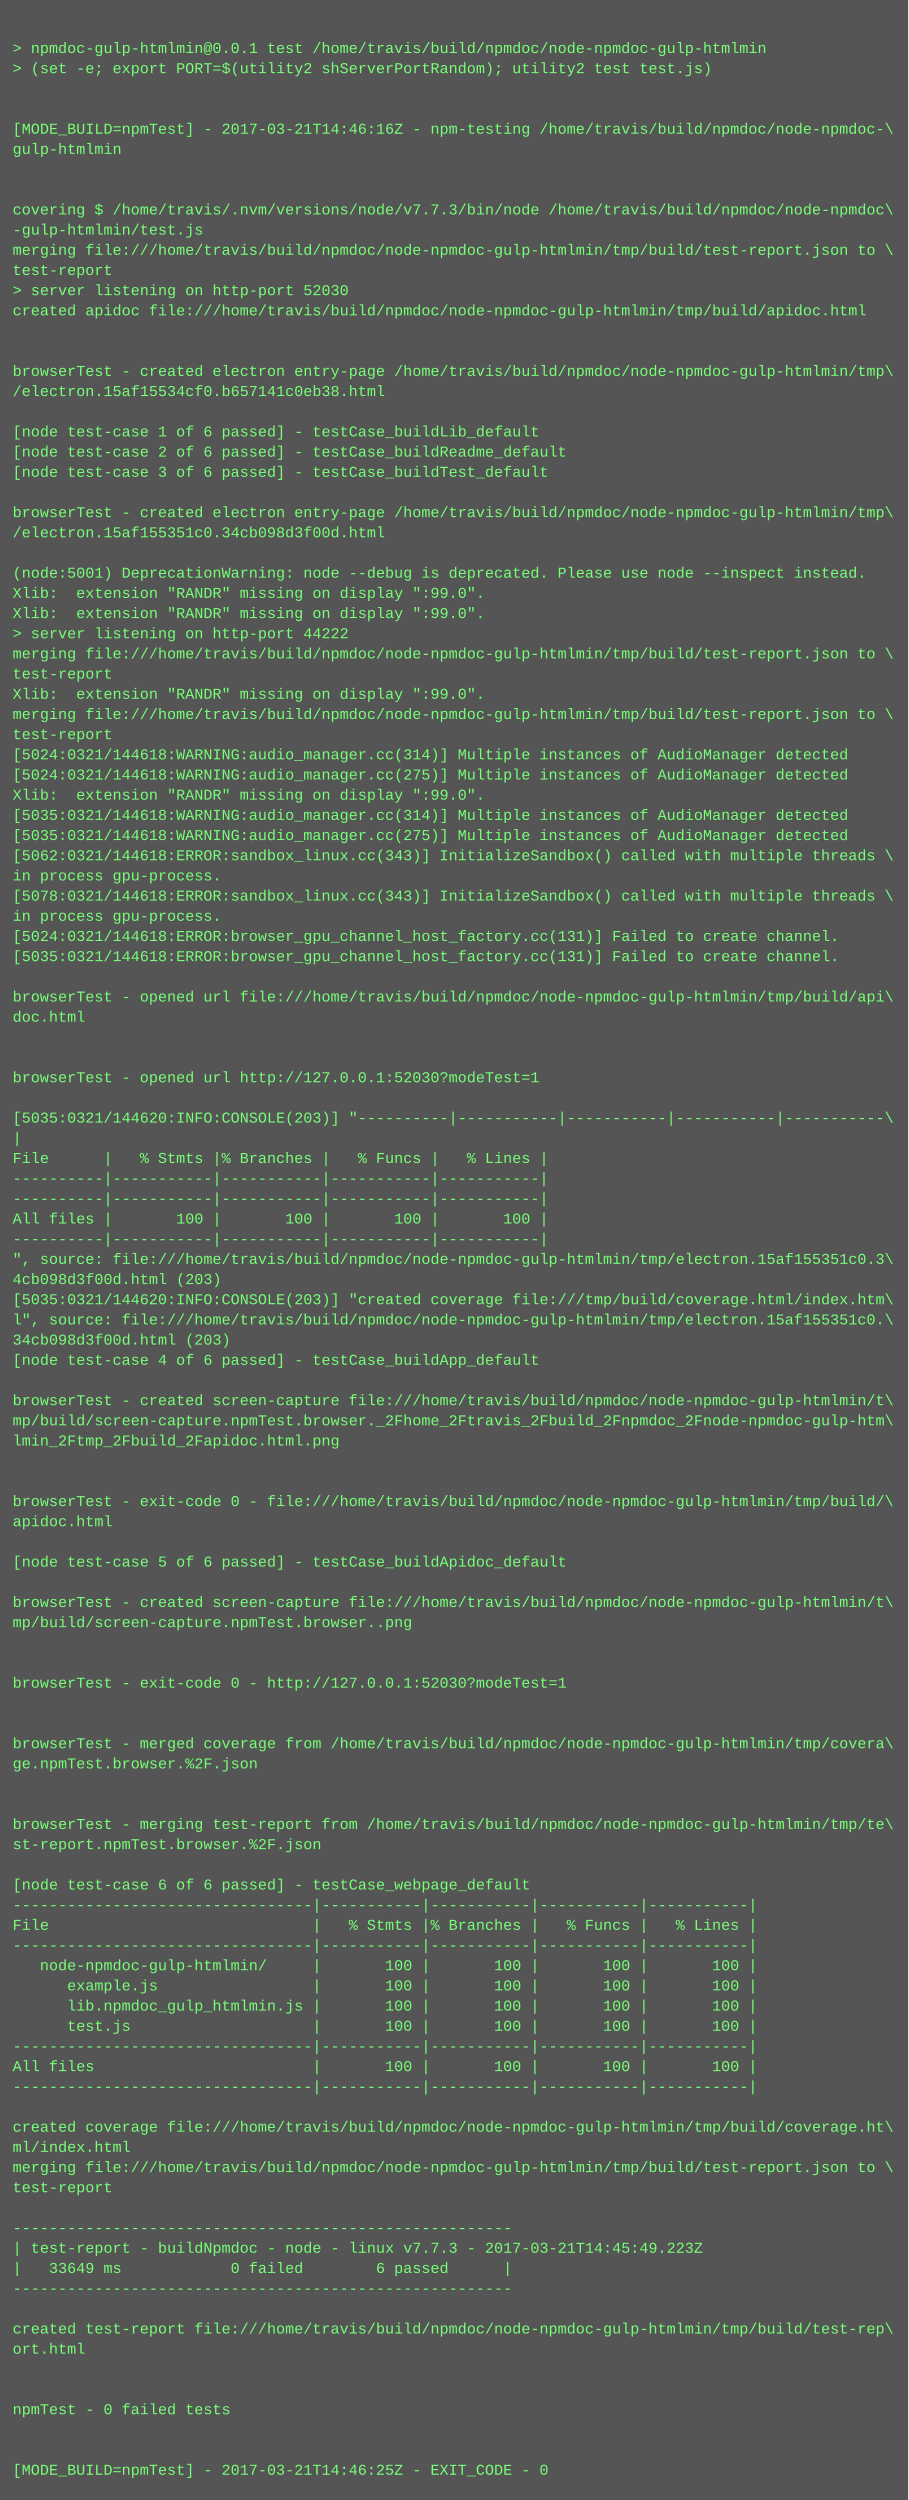
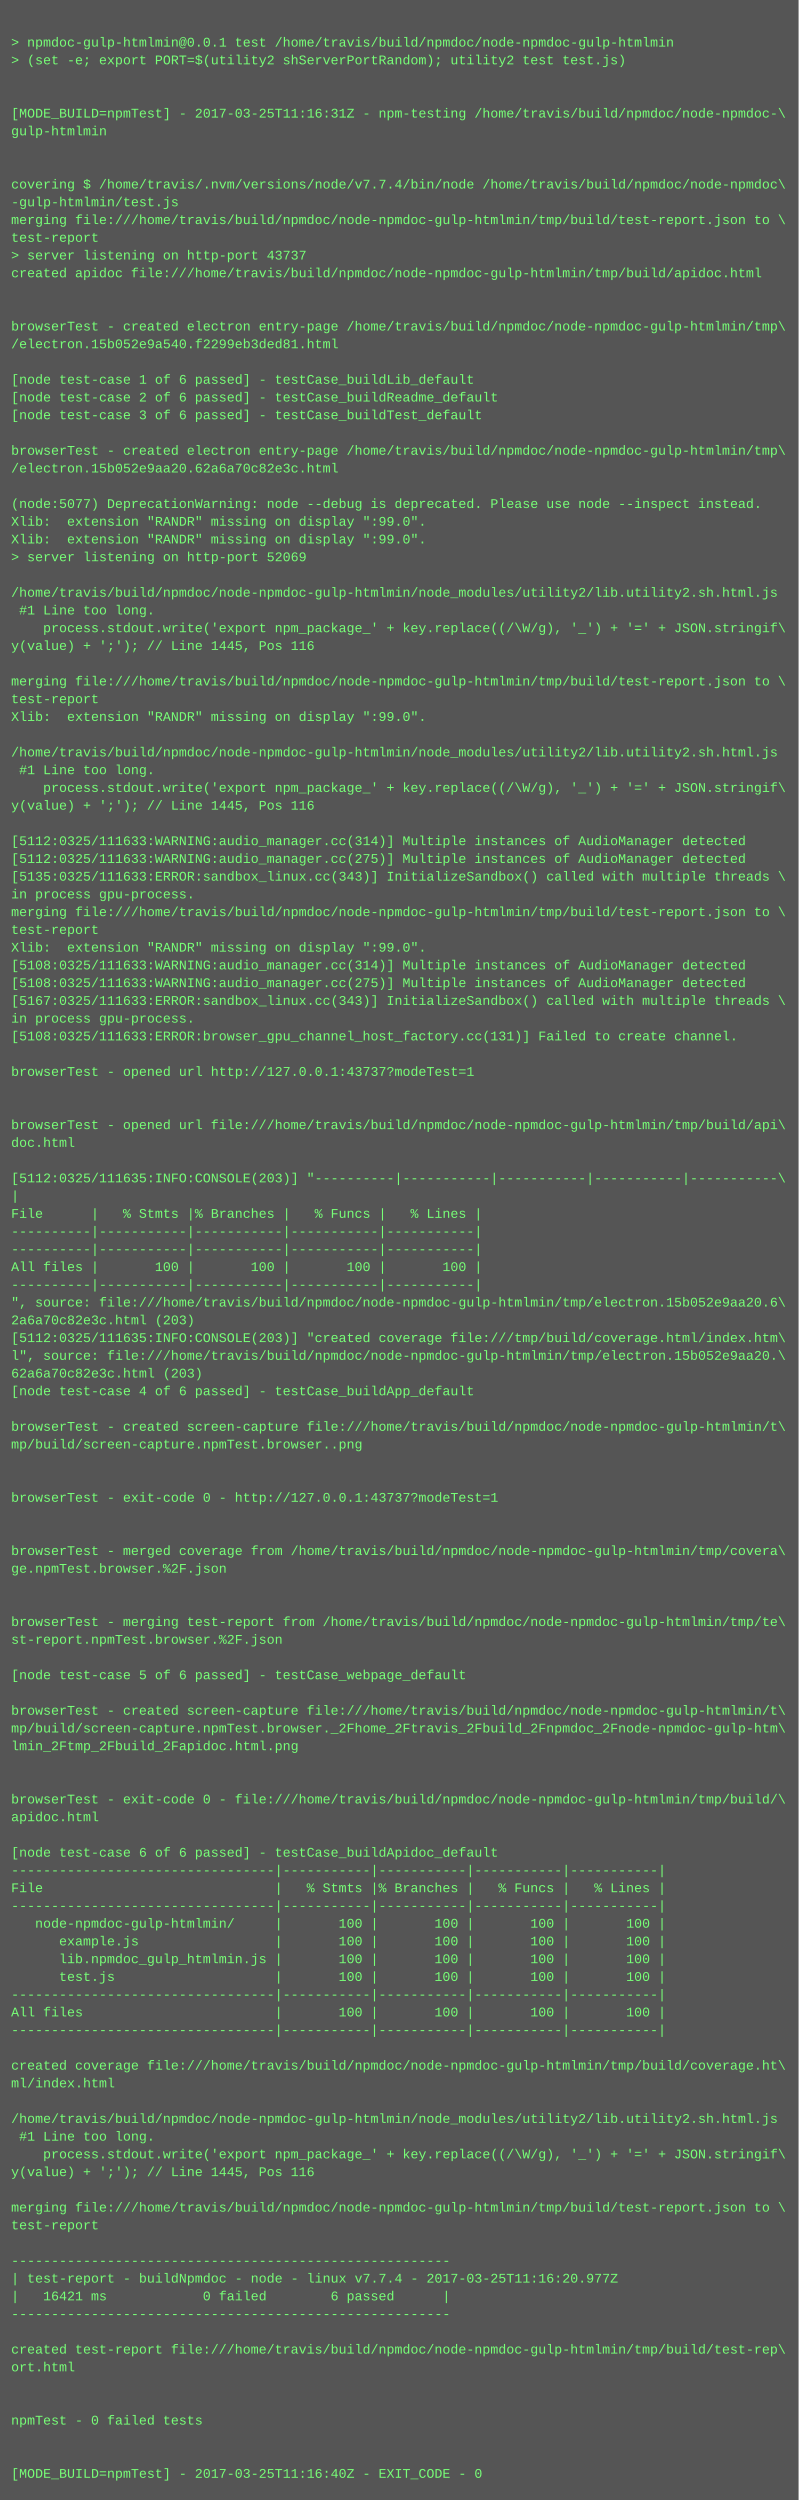
- <svg xmlns="http://www.w3.org/2000/svg" height="1982" width="720">
-   <rect height="1982" fill="#555" width="720" />
+ <svg xmlns="http://www.w3.org/2000/svg" height="2254" width="720">
+   <rect height="2254" fill="#555" width="720" />
  <text fill="#7f7" font-family="Courier New" font-size="12" xml:space="preserve">
    <tspan x="10" y="26" />
    <tspan x="10" y="42">&gt; npmdoc-gulp-htmlmin@0.0.1 test /home/travis/build/npmdoc/node-npmdoc-gulp-htmlmin</tspan>
    <tspan x="10" y="58">&gt; (set -e; export PORT=$(utility2 shServerPortRandom); utility2 test test.js)</tspan>
    <tspan x="10" y="74" />
    <tspan x="10" y="90" />
-     <tspan x="10" y="106">[MODE_BUILD=npmTest] - 2017-03-21T14:46:16Z - npm-testing /home/travis/build/npmdoc/node-npmdoc-\</tspan>
+     <tspan x="10" y="106">[MODE_BUILD=npmTest] - 2017-03-25T11:16:31Z - npm-testing /home/travis/build/npmdoc/node-npmdoc-\</tspan>
    <tspan x="10" y="122">gulp-htmlmin</tspan>
    <tspan x="10" y="138" />
    <tspan x="10" y="154" />
-     <tspan x="10" y="170">covering $ /home/travis/.nvm/versions/node/v7.7.3/bin/node /home/travis/build/npmdoc/node-npmdoc\</tspan>
+     <tspan x="10" y="170">covering $ /home/travis/.nvm/versions/node/v7.7.4/bin/node /home/travis/build/npmdoc/node-npmdoc\</tspan>
    <tspan x="10" y="186">-gulp-htmlmin/test.js</tspan>
    <tspan x="10" y="202">merging file:///home/travis/build/npmdoc/node-npmdoc-gulp-htmlmin/tmp/build/test-report.json to \</tspan>
    <tspan x="10" y="218">test-report</tspan>
-     <tspan x="10" y="234">&gt; server listening on http-port 52030</tspan>
+     <tspan x="10" y="234">&gt; server listening on http-port 43737</tspan>
    <tspan x="10" y="250">created apidoc file:///home/travis/build/npmdoc/node-npmdoc-gulp-htmlmin/tmp/build/apidoc.html</tspan>
    <tspan x="10" y="266" />
    <tspan x="10" y="282" />
    <tspan x="10" y="298">browserTest - created electron entry-page /home/travis/build/npmdoc/node-npmdoc-gulp-htmlmin/tmp\</tspan>
-     <tspan x="10" y="314">/electron.15af15534cf0.b657141c0eb38.html</tspan>
+     <tspan x="10" y="314">/electron.15b052e9a540.f2299eb3ded81.html</tspan>
    <tspan x="10" y="330" />
    <tspan x="10" y="346">[node test-case 1 of 6 passed] - testCase_buildLib_default</tspan>
    <tspan x="10" y="362">[node test-case 2 of 6 passed] - testCase_buildReadme_default</tspan>
    <tspan x="10" y="378">[node test-case 3 of 6 passed] - testCase_buildTest_default</tspan>
    <tspan x="10" y="394" />
    <tspan x="10" y="410">browserTest - created electron entry-page /home/travis/build/npmdoc/node-npmdoc-gulp-htmlmin/tmp\</tspan>
-     <tspan x="10" y="426">/electron.15af155351c0.34cb098d3f00d.html</tspan>
+     <tspan x="10" y="426">/electron.15b052e9aa20.62a6a70c82e3c.html</tspan>
    <tspan x="10" y="442" />
-     <tspan x="10" y="458">(node:5001) DeprecationWarning: node --debug is deprecated. Please use node --inspect instead.</tspan>
+     <tspan x="10" y="458">(node:5077) DeprecationWarning: node --debug is deprecated. Please use node --inspect instead.</tspan>
    <tspan x="10" y="474">Xlib:  extension "RANDR" missing on display ":99.0".</tspan>
    <tspan x="10" y="490">Xlib:  extension "RANDR" missing on display ":99.0".</tspan>
-     <tspan x="10" y="506">&gt; server listening on http-port 44222</tspan>
-     <tspan x="10" y="522">merging file:///home/travis/build/npmdoc/node-npmdoc-gulp-htmlmin/tmp/build/test-report.json to \</tspan>
-     <tspan x="10" y="538">test-report</tspan>
-     <tspan x="10" y="554">Xlib:  extension "RANDR" missing on display ":99.0".</tspan>
-     <tspan x="10" y="570">merging file:///home/travis/build/npmdoc/node-npmdoc-gulp-htmlmin/tmp/build/test-report.json to \</tspan>
-     <tspan x="10" y="586">test-report</tspan>
-     <tspan x="10" y="602">[5024:0321/144618:WARNING:audio_manager.cc(314)] Multiple instances of AudioManager detected</tspan>
-     <tspan x="10" y="618">[5024:0321/144618:WARNING:audio_manager.cc(275)] Multiple instances of AudioManager detected</tspan>
-     <tspan x="10" y="634">Xlib:  extension "RANDR" missing on display ":99.0".</tspan>
-     <tspan x="10" y="650">[5035:0321/144618:WARNING:audio_manager.cc(314)] Multiple instances of AudioManager detected</tspan>
-     <tspan x="10" y="666">[5035:0321/144618:WARNING:audio_manager.cc(275)] Multiple instances of AudioManager detected</tspan>
-     <tspan x="10" y="682">[5062:0321/144618:ERROR:sandbox_linux.cc(343)] InitializeSandbox() called with multiple threads \</tspan>
-     <tspan x="10" y="698">in process gpu-process. </tspan>
-     <tspan x="10" y="714">[5078:0321/144618:ERROR:sandbox_linux.cc(343)] InitializeSandbox() called with multiple threads \</tspan>
-     <tspan x="10" y="730">in process gpu-process. </tspan>
-     <tspan x="10" y="746">[5024:0321/144618:ERROR:browser_gpu_channel_host_factory.cc(131)] Failed to create channel.</tspan>
-     <tspan x="10" y="762">[5035:0321/144618:ERROR:browser_gpu_channel_host_factory.cc(131)] Failed to create channel.</tspan>
-     <tspan x="10" y="778" />
-     <tspan x="10" y="794">browserTest - opened url file:///home/travis/build/npmdoc/node-npmdoc-gulp-htmlmin/tmp/build/api\</tspan>
-     <tspan x="10" y="810">doc.html</tspan>
-     <tspan x="10" y="826" />
-     <tspan x="10" y="842" />
-     <tspan x="10" y="858">browserTest - opened url http://127.0.0.1:52030?modeTest=1</tspan>
-     <tspan x="10" y="874" />
-     <tspan x="10" y="890">[5035:0321/144620:INFO:CONSOLE(203)] "----------|-----------|-----------|-----------|-----------\</tspan>
-     <tspan x="10" y="906">|</tspan>
-     <tspan x="10" y="922">File      |   % Stmts |% Branches |   % Funcs |   % Lines |</tspan>
-     <tspan x="10" y="938">----------|-----------|-----------|-----------|-----------|</tspan>
-     <tspan x="10" y="954">----------|-----------|-----------|-----------|-----------|</tspan>
-     <tspan x="10" y="970">All files |       100 |       100 |       100 |       100 |</tspan>
-     <tspan x="10" y="986">----------|-----------|-----------|-----------|-----------|</tspan>
-     <tspan x="10" y="1002">", source: file:///home/travis/build/npmdoc/node-npmdoc-gulp-htmlmin/tmp/electron.15af155351c0.3\</tspan>
-     <tspan x="10" y="1018">4cb098d3f00d.html (203)</tspan>
-     <tspan x="10" y="1034">[5035:0321/144620:INFO:CONSOLE(203)] "created coverage file:///tmp/build/coverage.html/index.htm\</tspan>
-     <tspan x="10" y="1050">l", source: file:///home/travis/build/npmdoc/node-npmdoc-gulp-htmlmin/tmp/electron.15af155351c0.\</tspan>
-     <tspan x="10" y="1066">34cb098d3f00d.html (203)</tspan>
-     <tspan x="10" y="1082">[node test-case 4 of 6 passed] - testCase_buildApp_default</tspan>
-     <tspan x="10" y="1098" />
-     <tspan x="10" y="1114">browserTest - created screen-capture file:///home/travis/build/npmdoc/node-npmdoc-gulp-htmlmin/t\</tspan>
-     <tspan x="10" y="1130">mp/build/screen-capture.npmTest.browser._2Fhome_2Ftravis_2Fbuild_2Fnpmdoc_2Fnode-npmdoc-gulp-htm\</tspan>
-     <tspan x="10" y="1146">lmin_2Ftmp_2Fbuild_2Fapidoc.html.png</tspan>
-     <tspan x="10" y="1162" />
-     <tspan x="10" y="1178" />
-     <tspan x="10" y="1194">browserTest - exit-code 0 - file:///home/travis/build/npmdoc/node-npmdoc-gulp-htmlmin/tmp/build/\</tspan>
-     <tspan x="10" y="1210">apidoc.html</tspan>
-     <tspan x="10" y="1226" />
-     <tspan x="10" y="1242">[node test-case 5 of 6 passed] - testCase_buildApidoc_default</tspan>
-     <tspan x="10" y="1258" />
-     <tspan x="10" y="1274">browserTest - created screen-capture file:///home/travis/build/npmdoc/node-npmdoc-gulp-htmlmin/t\</tspan>
-     <tspan x="10" y="1290">mp/build/screen-capture.npmTest.browser..png</tspan>
-     <tspan x="10" y="1306" />
+     <tspan x="10" y="506">&gt; server listening on http-port 52069</tspan>
+     <tspan x="10" y="522" />
+     <tspan x="10" y="538">/home/travis/build/npmdoc/node-npmdoc-gulp-htmlmin/node_modules/utility2/lib.utility2.sh.html.js</tspan>
+     <tspan x="10" y="554"> #1 Line too long.</tspan>
+     <tspan x="10" y="570">    process.stdout.write('export npm_package_' + key.replace((/\W/g), '_') + '=' + JSON.stringif\</tspan>
+     <tspan x="10" y="586">y(value) + ';'); // Line 1445, Pos 116</tspan>
+     <tspan x="10" y="602" />
+     <tspan x="10" y="618">merging file:///home/travis/build/npmdoc/node-npmdoc-gulp-htmlmin/tmp/build/test-report.json to \</tspan>
+     <tspan x="10" y="634">test-report</tspan>
+     <tspan x="10" y="650">Xlib:  extension "RANDR" missing on display ":99.0".</tspan>
+     <tspan x="10" y="666" />
+     <tspan x="10" y="682">/home/travis/build/npmdoc/node-npmdoc-gulp-htmlmin/node_modules/utility2/lib.utility2.sh.html.js</tspan>
+     <tspan x="10" y="698"> #1 Line too long.</tspan>
+     <tspan x="10" y="714">    process.stdout.write('export npm_package_' + key.replace((/\W/g), '_') + '=' + JSON.stringif\</tspan>
+     <tspan x="10" y="730">y(value) + ';'); // Line 1445, Pos 116</tspan>
+     <tspan x="10" y="746" />
+     <tspan x="10" y="762">[5112:0325/111633:WARNING:audio_manager.cc(314)] Multiple instances of AudioManager detected</tspan>
+     <tspan x="10" y="778">[5112:0325/111633:WARNING:audio_manager.cc(275)] Multiple instances of AudioManager detected</tspan>
+     <tspan x="10" y="794">[5135:0325/111633:ERROR:sandbox_linux.cc(343)] InitializeSandbox() called with multiple threads \</tspan>
+     <tspan x="10" y="810">in process gpu-process. </tspan>
+     <tspan x="10" y="826">merging file:///home/travis/build/npmdoc/node-npmdoc-gulp-htmlmin/tmp/build/test-report.json to \</tspan>
+     <tspan x="10" y="842">test-report</tspan>
+     <tspan x="10" y="858">Xlib:  extension "RANDR" missing on display ":99.0".</tspan>
+     <tspan x="10" y="874">[5108:0325/111633:WARNING:audio_manager.cc(314)] Multiple instances of AudioManager detected</tspan>
+     <tspan x="10" y="890">[5108:0325/111633:WARNING:audio_manager.cc(275)] Multiple instances of AudioManager detected</tspan>
+     <tspan x="10" y="906">[5167:0325/111633:ERROR:sandbox_linux.cc(343)] InitializeSandbox() called with multiple threads \</tspan>
+     <tspan x="10" y="922">in process gpu-process. </tspan>
+     <tspan x="10" y="938">[5108:0325/111633:ERROR:browser_gpu_channel_host_factory.cc(131)] Failed to create channel.</tspan>
+     <tspan x="10" y="954" />
+     <tspan x="10" y="970">browserTest - opened url http://127.0.0.1:43737?modeTest=1</tspan>
+     <tspan x="10" y="986" />
+     <tspan x="10" y="1002" />
+     <tspan x="10" y="1018">browserTest - opened url file:///home/travis/build/npmdoc/node-npmdoc-gulp-htmlmin/tmp/build/api\</tspan>
+     <tspan x="10" y="1034">doc.html</tspan>
+     <tspan x="10" y="1050" />
+     <tspan x="10" y="1066">[5112:0325/111635:INFO:CONSOLE(203)] "----------|-----------|-----------|-----------|-----------\</tspan>
+     <tspan x="10" y="1082">|</tspan>
+     <tspan x="10" y="1098">File      |   % Stmts |% Branches |   % Funcs |   % Lines |</tspan>
+     <tspan x="10" y="1114">----------|-----------|-----------|-----------|-----------|</tspan>
+     <tspan x="10" y="1130">----------|-----------|-----------|-----------|-----------|</tspan>
+     <tspan x="10" y="1146">All files |       100 |       100 |       100 |       100 |</tspan>
+     <tspan x="10" y="1162">----------|-----------|-----------|-----------|-----------|</tspan>
+     <tspan x="10" y="1178">", source: file:///home/travis/build/npmdoc/node-npmdoc-gulp-htmlmin/tmp/electron.15b052e9aa20.6\</tspan>
+     <tspan x="10" y="1194">2a6a70c82e3c.html (203)</tspan>
+     <tspan x="10" y="1210">[5112:0325/111635:INFO:CONSOLE(203)] "created coverage file:///tmp/build/coverage.html/index.htm\</tspan>
+     <tspan x="10" y="1226">l", source: file:///home/travis/build/npmdoc/node-npmdoc-gulp-htmlmin/tmp/electron.15b052e9aa20.\</tspan>
+     <tspan x="10" y="1242">62a6a70c82e3c.html (203)</tspan>
+     <tspan x="10" y="1258">[node test-case 4 of 6 passed] - testCase_buildApp_default</tspan>
+     <tspan x="10" y="1274" />
+     <tspan x="10" y="1290">browserTest - created screen-capture file:///home/travis/build/npmdoc/node-npmdoc-gulp-htmlmin/t\</tspan>
+     <tspan x="10" y="1306">mp/build/screen-capture.npmTest.browser..png</tspan>
    <tspan x="10" y="1322" />
-     <tspan x="10" y="1338">browserTest - exit-code 0 - http://127.0.0.1:52030?modeTest=1</tspan>
-     <tspan x="10" y="1354" />
+     <tspan x="10" y="1338" />
+     <tspan x="10" y="1354">browserTest - exit-code 0 - http://127.0.0.1:43737?modeTest=1</tspan>
    <tspan x="10" y="1370" />
-     <tspan x="10" y="1386">browserTest - merged coverage from /home/travis/build/npmdoc/node-npmdoc-gulp-htmlmin/tmp/covera\</tspan>
-     <tspan x="10" y="1402">ge.npmTest.browser.%2F.json</tspan>
-     <tspan x="10" y="1418" />
+     <tspan x="10" y="1386" />
+     <tspan x="10" y="1402">browserTest - merged coverage from /home/travis/build/npmdoc/node-npmdoc-gulp-htmlmin/tmp/covera\</tspan>
+     <tspan x="10" y="1418">ge.npmTest.browser.%2F.json</tspan>
    <tspan x="10" y="1434" />
-     <tspan x="10" y="1450">browserTest - merging test-report from /home/travis/build/npmdoc/node-npmdoc-gulp-htmlmin/tmp/te\</tspan>
-     <tspan x="10" y="1466">st-report.npmTest.browser.%2F.json</tspan>
-     <tspan x="10" y="1482" />
-     <tspan x="10" y="1498">[node test-case 6 of 6 passed] - testCase_webpage_default</tspan>
-     <tspan x="10" y="1514">---------------------------------|-----------|-----------|-----------|-----------|</tspan>
-     <tspan x="10" y="1530">File                             |   % Stmts |% Branches |   % Funcs |   % Lines |</tspan>
-     <tspan x="10" y="1546">---------------------------------|-----------|-----------|-----------|-----------|</tspan>
-     <tspan x="10" y="1562">   node-npmdoc-gulp-htmlmin/     |       100 |       100 |       100 |       100 |</tspan>
-     <tspan x="10" y="1578">      example.js                 |       100 |       100 |       100 |       100 |</tspan>
-     <tspan x="10" y="1594">      lib.npmdoc_gulp_htmlmin.js |       100 |       100 |       100 |       100 |</tspan>
-     <tspan x="10" y="1610">      test.js                    |       100 |       100 |       100 |       100 |</tspan>
-     <tspan x="10" y="1626">---------------------------------|-----------|-----------|-----------|-----------|</tspan>
-     <tspan x="10" y="1642">All files                        |       100 |       100 |       100 |       100 |</tspan>
-     <tspan x="10" y="1658">---------------------------------|-----------|-----------|-----------|-----------|</tspan>
-     <tspan x="10" y="1674" />
-     <tspan x="10" y="1690">created coverage file:///home/travis/build/npmdoc/node-npmdoc-gulp-htmlmin/tmp/build/coverage.ht\</tspan>
-     <tspan x="10" y="1706">ml/index.html</tspan>
-     <tspan x="10" y="1722">merging file:///home/travis/build/npmdoc/node-npmdoc-gulp-htmlmin/tmp/build/test-report.json to \</tspan>
-     <tspan x="10" y="1738">test-report</tspan>
-     <tspan x="10" y="1754" />
-     <tspan x="10" y="1770">-------------------------------------------------------</tspan>
-     <tspan x="10" y="1786">| test-report - buildNpmdoc - node - linux v7.7.3 - 2017-03-21T14:45:49.223Z</tspan>
-     <tspan x="10" y="1802">|   33649 ms            0 failed        6 passed      |</tspan>
-     <tspan x="10" y="1818">-------------------------------------------------------</tspan>
-     <tspan x="10" y="1834" />
-     <tspan x="10" y="1850">created test-report file:///home/travis/build/npmdoc/node-npmdoc-gulp-htmlmin/tmp/build/test-rep\</tspan>
-     <tspan x="10" y="1866">ort.html</tspan>
-     <tspan x="10" y="1882" />
+     <tspan x="10" y="1450" />
+     <tspan x="10" y="1466">browserTest - merging test-report from /home/travis/build/npmdoc/node-npmdoc-gulp-htmlmin/tmp/te\</tspan>
+     <tspan x="10" y="1482">st-report.npmTest.browser.%2F.json</tspan>
+     <tspan x="10" y="1498" />
+     <tspan x="10" y="1514">[node test-case 5 of 6 passed] - testCase_webpage_default</tspan>
+     <tspan x="10" y="1530" />
+     <tspan x="10" y="1546">browserTest - created screen-capture file:///home/travis/build/npmdoc/node-npmdoc-gulp-htmlmin/t\</tspan>
+     <tspan x="10" y="1562">mp/build/screen-capture.npmTest.browser._2Fhome_2Ftravis_2Fbuild_2Fnpmdoc_2Fnode-npmdoc-gulp-htm\</tspan>
+     <tspan x="10" y="1578">lmin_2Ftmp_2Fbuild_2Fapidoc.html.png</tspan>
+     <tspan x="10" y="1594" />
+     <tspan x="10" y="1610" />
+     <tspan x="10" y="1626">browserTest - exit-code 0 - file:///home/travis/build/npmdoc/node-npmdoc-gulp-htmlmin/tmp/build/\</tspan>
+     <tspan x="10" y="1642">apidoc.html</tspan>
+     <tspan x="10" y="1658" />
+     <tspan x="10" y="1674">[node test-case 6 of 6 passed] - testCase_buildApidoc_default</tspan>
+     <tspan x="10" y="1690">---------------------------------|-----------|-----------|-----------|-----------|</tspan>
+     <tspan x="10" y="1706">File                             |   % Stmts |% Branches |   % Funcs |   % Lines |</tspan>
+     <tspan x="10" y="1722">---------------------------------|-----------|-----------|-----------|-----------|</tspan>
+     <tspan x="10" y="1738">   node-npmdoc-gulp-htmlmin/     |       100 |       100 |       100 |       100 |</tspan>
+     <tspan x="10" y="1754">      example.js                 |       100 |       100 |       100 |       100 |</tspan>
+     <tspan x="10" y="1770">      lib.npmdoc_gulp_htmlmin.js |       100 |       100 |       100 |       100 |</tspan>
+     <tspan x="10" y="1786">      test.js                    |       100 |       100 |       100 |       100 |</tspan>
+     <tspan x="10" y="1802">---------------------------------|-----------|-----------|-----------|-----------|</tspan>
+     <tspan x="10" y="1818">All files                        |       100 |       100 |       100 |       100 |</tspan>
+     <tspan x="10" y="1834">---------------------------------|-----------|-----------|-----------|-----------|</tspan>
+     <tspan x="10" y="1850" />
+     <tspan x="10" y="1866">created coverage file:///home/travis/build/npmdoc/node-npmdoc-gulp-htmlmin/tmp/build/coverage.ht\</tspan>
+     <tspan x="10" y="1882">ml/index.html</tspan>
    <tspan x="10" y="1898" />
-     <tspan x="10" y="1914">npmTest - 0 failed tests</tspan>
-     <tspan x="10" y="1930" />
-     <tspan x="10" y="1946" />
-     <tspan x="10" y="1962">[MODE_BUILD=npmTest] - 2017-03-21T14:46:25Z - EXIT_CODE - 0</tspan>
+     <tspan x="10" y="1914">/home/travis/build/npmdoc/node-npmdoc-gulp-htmlmin/node_modules/utility2/lib.utility2.sh.html.js</tspan>
+     <tspan x="10" y="1930"> #1 Line too long.</tspan>
+     <tspan x="10" y="1946">    process.stdout.write('export npm_package_' + key.replace((/\W/g), '_') + '=' + JSON.stringif\</tspan>
+     <tspan x="10" y="1962">y(value) + ';'); // Line 1445, Pos 116</tspan>
+     <tspan x="10" y="1978" />
+     <tspan x="10" y="1994">merging file:///home/travis/build/npmdoc/node-npmdoc-gulp-htmlmin/tmp/build/test-report.json to \</tspan>
+     <tspan x="10" y="2010">test-report</tspan>
+     <tspan x="10" y="2026" />
+     <tspan x="10" y="2042">-------------------------------------------------------</tspan>
+     <tspan x="10" y="2058">| test-report - buildNpmdoc - node - linux v7.7.4 - 2017-03-25T11:16:20.977Z</tspan>
+     <tspan x="10" y="2074">|   16421 ms            0 failed        6 passed      |</tspan>
+     <tspan x="10" y="2090">-------------------------------------------------------</tspan>
+     <tspan x="10" y="2106" />
+     <tspan x="10" y="2122">created test-report file:///home/travis/build/npmdoc/node-npmdoc-gulp-htmlmin/tmp/build/test-rep\</tspan>
+     <tspan x="10" y="2138">ort.html</tspan>
+     <tspan x="10" y="2154" />
+     <tspan x="10" y="2170" />
+     <tspan x="10" y="2186">npmTest - 0 failed tests</tspan>
+     <tspan x="10" y="2202" />
+     <tspan x="10" y="2218" />
+     <tspan x="10" y="2234">[MODE_BUILD=npmTest] - 2017-03-25T11:16:40Z - EXIT_CODE - 0</tspan>
  </text>
</svg>
